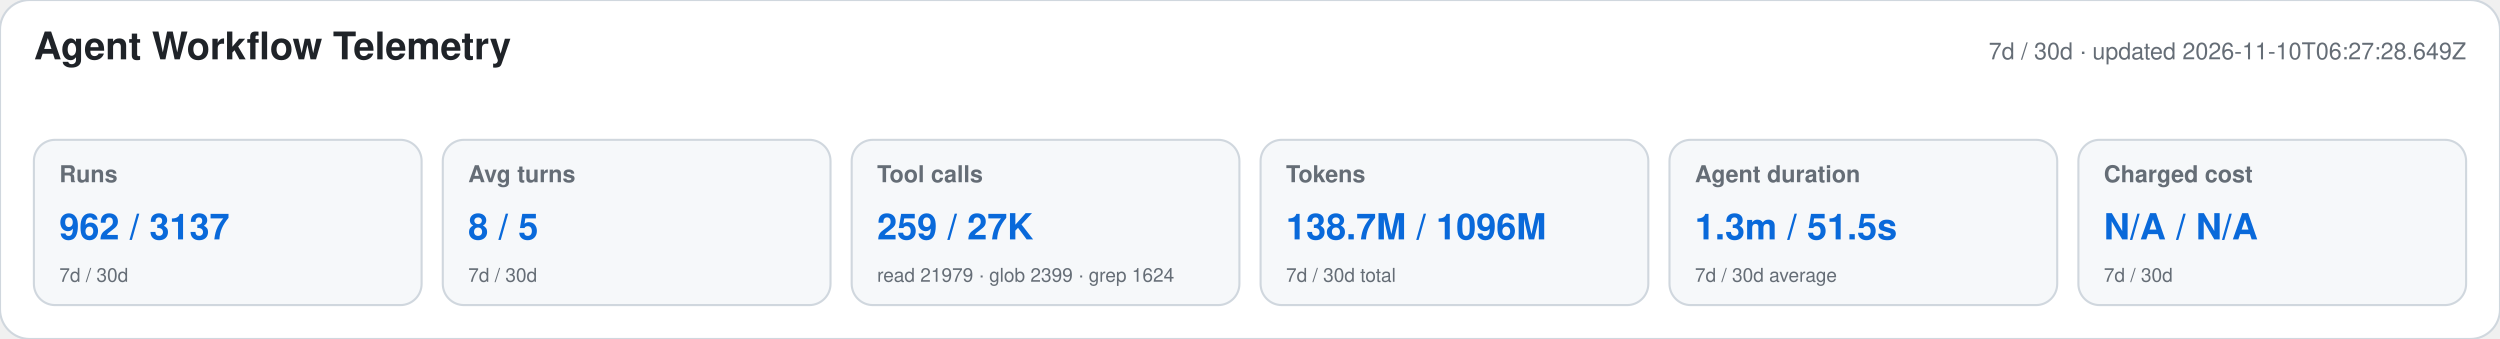
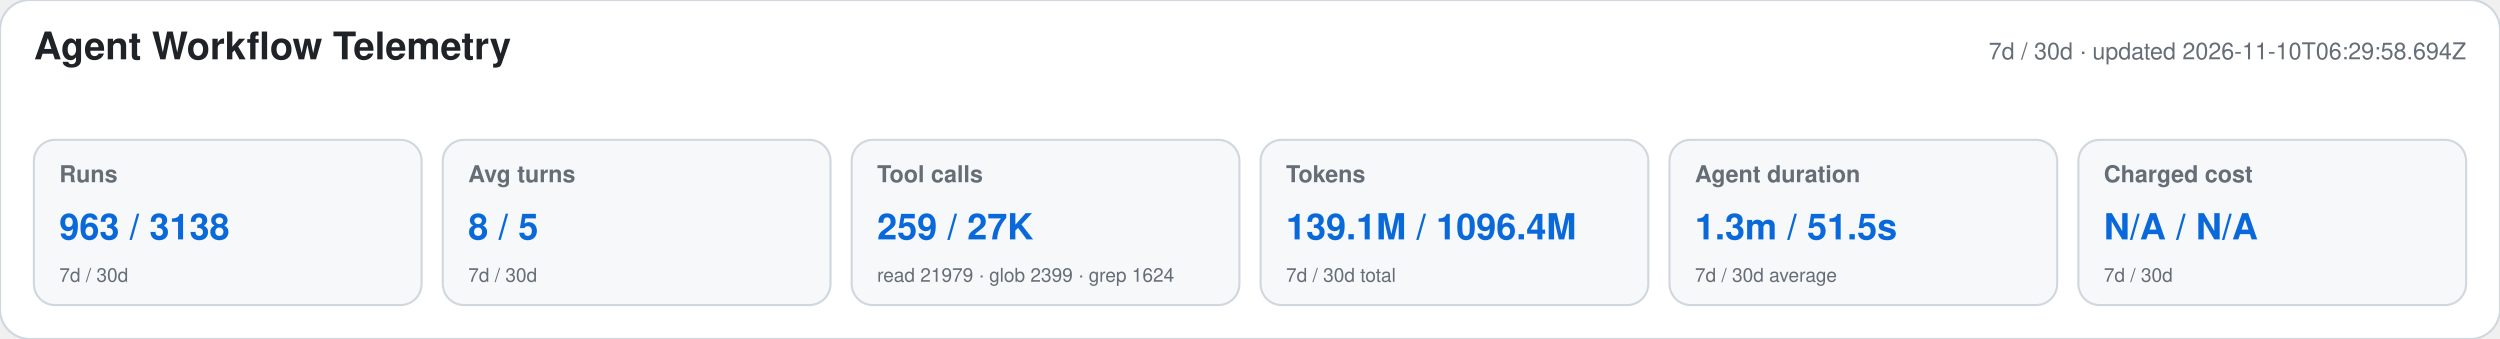
<svg xmlns="http://www.w3.org/2000/svg" width="1180" height="160" viewBox="0 0 1180 160" role="img" aria-labelledby="title desc">
  <style>text{font-family:-apple-system,BlinkMacSystemFont,"Segoe UI",Helvetica,Arial,sans-serif}.heading{font-size:18px;font-weight:650;fill:#1f2328}.meta,.label,.secondary{fill:#656d76}.meta,.label{font-size:11px}.label{font-weight:600}.primary{font-size:17px;font-weight:700;fill:#0969da}.secondary{font-size:9px}</style>
  <rect width="1180" height="160" rx="14" fill="#ffffff" stroke="#d0d7de" />
  <text x="16" y="28" class="heading">Agent Workflow Telemetry</text>
-   <text x="1164" y="28" text-anchor="end" class="meta">7d / 30d · updated 2026-11-10T06:27:28.649Z</text>
+   <text x="1164" y="28" text-anchor="end" class="meta">7d / 30d · updated 2026-11-10T06:29:58.694Z</text>
  <g>
    <rect x="16" y="66" width="183" height="78" rx="10" fill="#f6f8fa" stroke="#d0d7de" />
    <text x="28" y="86" class="label">Runs</text>
-     <text x="28" y="113" class="primary">962 / 3137</text>
+     <text x="28" y="113" class="primary">963 / 3138</text>
    <text x="28" y="133" class="secondary">7d / 30d</text>
  </g>
  <g>
    <rect x="209" y="66" width="183" height="78" rx="10" fill="#f6f8fa" stroke="#d0d7de" />
    <text x="221" y="86" class="label">Avg turns</text>
    <text x="221" y="113" class="primary">8 / 5</text>
    <text x="221" y="133" class="secondary">7d / 30d</text>
  </g>
  <g>
    <rect x="402" y="66" width="183" height="78" rx="10" fill="#f6f8fa" stroke="#d0d7de" />
    <text x="414" y="86" class="label">Tool calls</text>
    <text x="414" y="113" class="primary">259 / 27K</text>
    <text x="414" y="133" class="secondary">read 21979 · glob 2399 · grep 1624</text>
  </g>
  <g>
    <rect x="595" y="66" width="183" height="78" rx="10" fill="#f6f8fa" stroke="#d0d7de" />
    <text x="607" y="86" class="label">Tokens</text>
-     <text x="607" y="113" class="primary">138.7M / 1096M</text>
+     <text x="607" y="113" class="primary">139.1M / 1096.4M</text>
    <text x="607" y="133" class="secondary">7d / 30d total</text>
  </g>
  <g>
    <rect x="788" y="66" width="183" height="78" rx="10" fill="#f6f8fa" stroke="#d0d7de" />
    <text x="800" y="86" class="label">Agent duration</text>
    <text x="800" y="113" class="primary">1.3m / 51.5s</text>
    <text x="800" y="133" class="secondary">7d / 30d average</text>
  </g>
  <g>
    <rect x="981" y="66" width="183" height="78" rx="10" fill="#f6f8fa" stroke="#d0d7de" />
    <text x="993" y="86" class="label">Charged cost</text>
    <text x="993" y="113" class="primary">N/A / N/A</text>
    <text x="993" y="133" class="secondary">7d / 30d</text>
  </g>
</svg>
